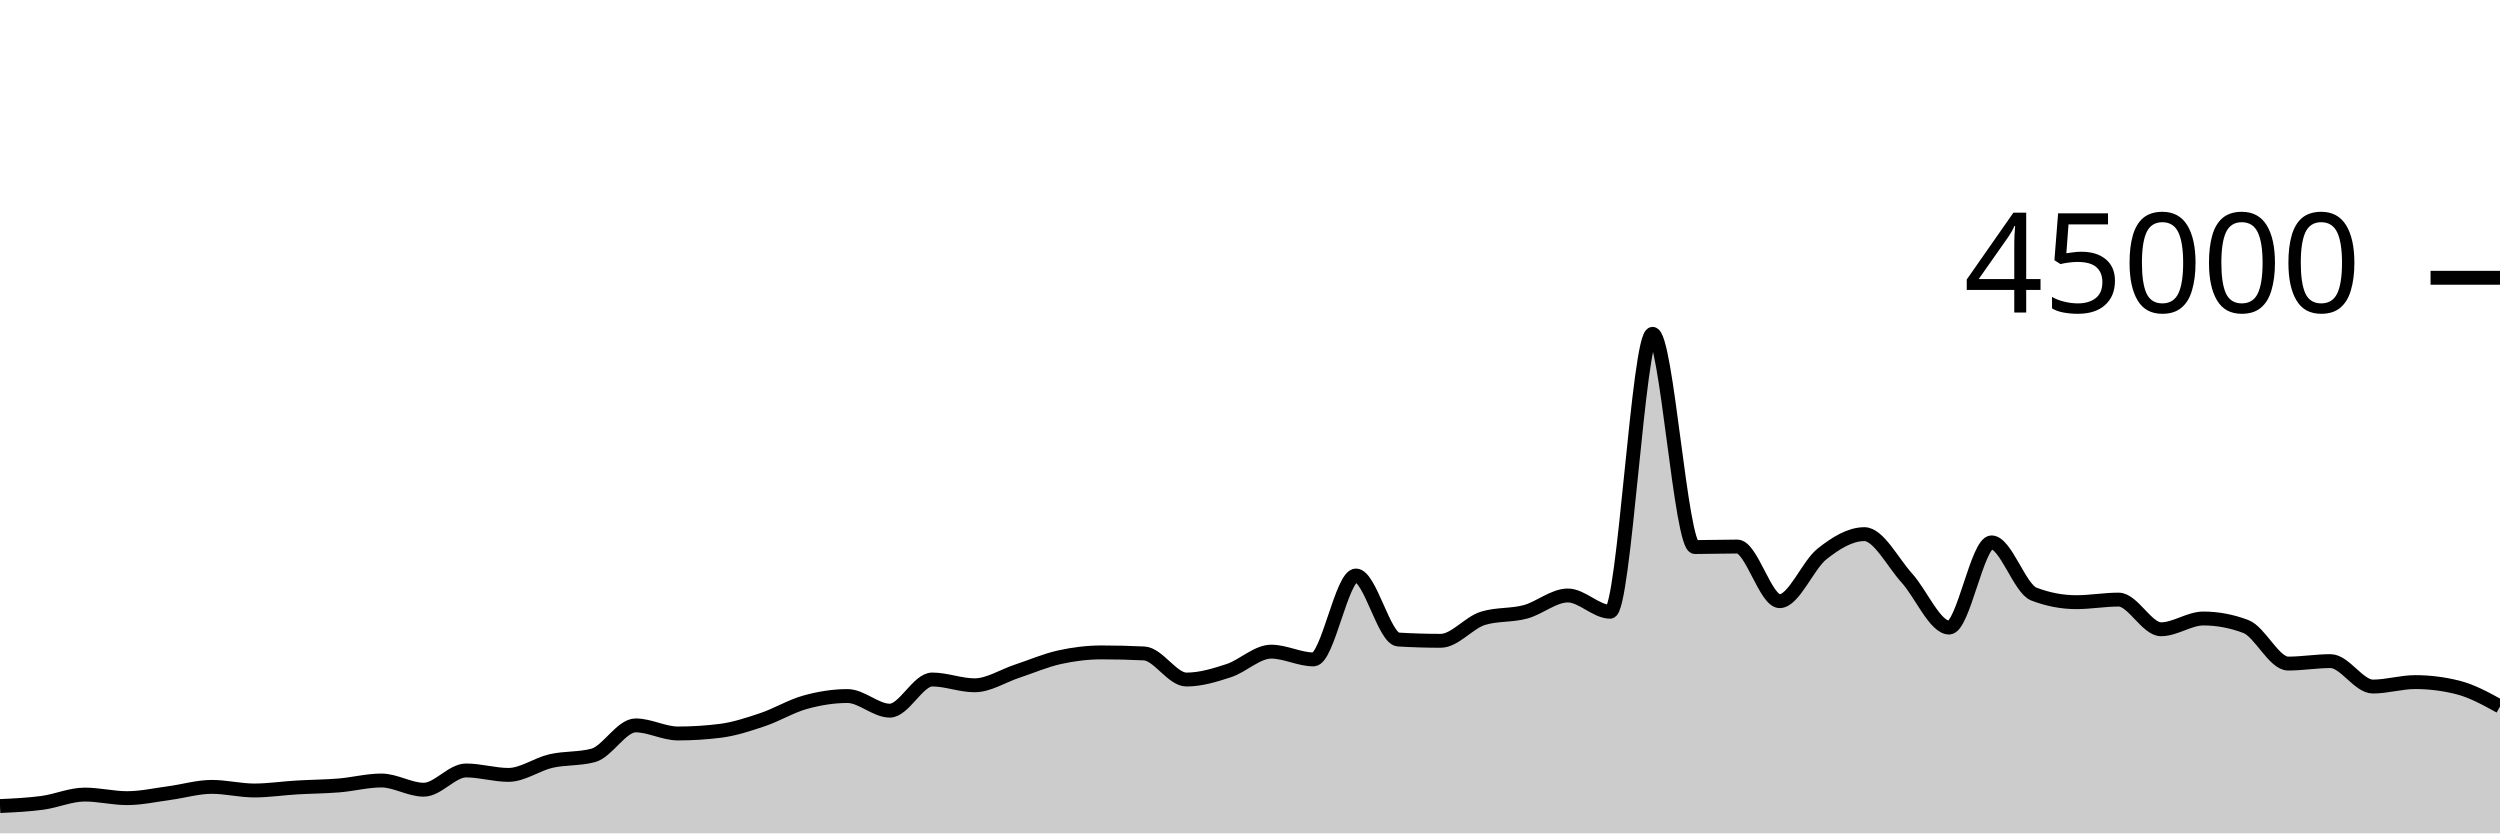
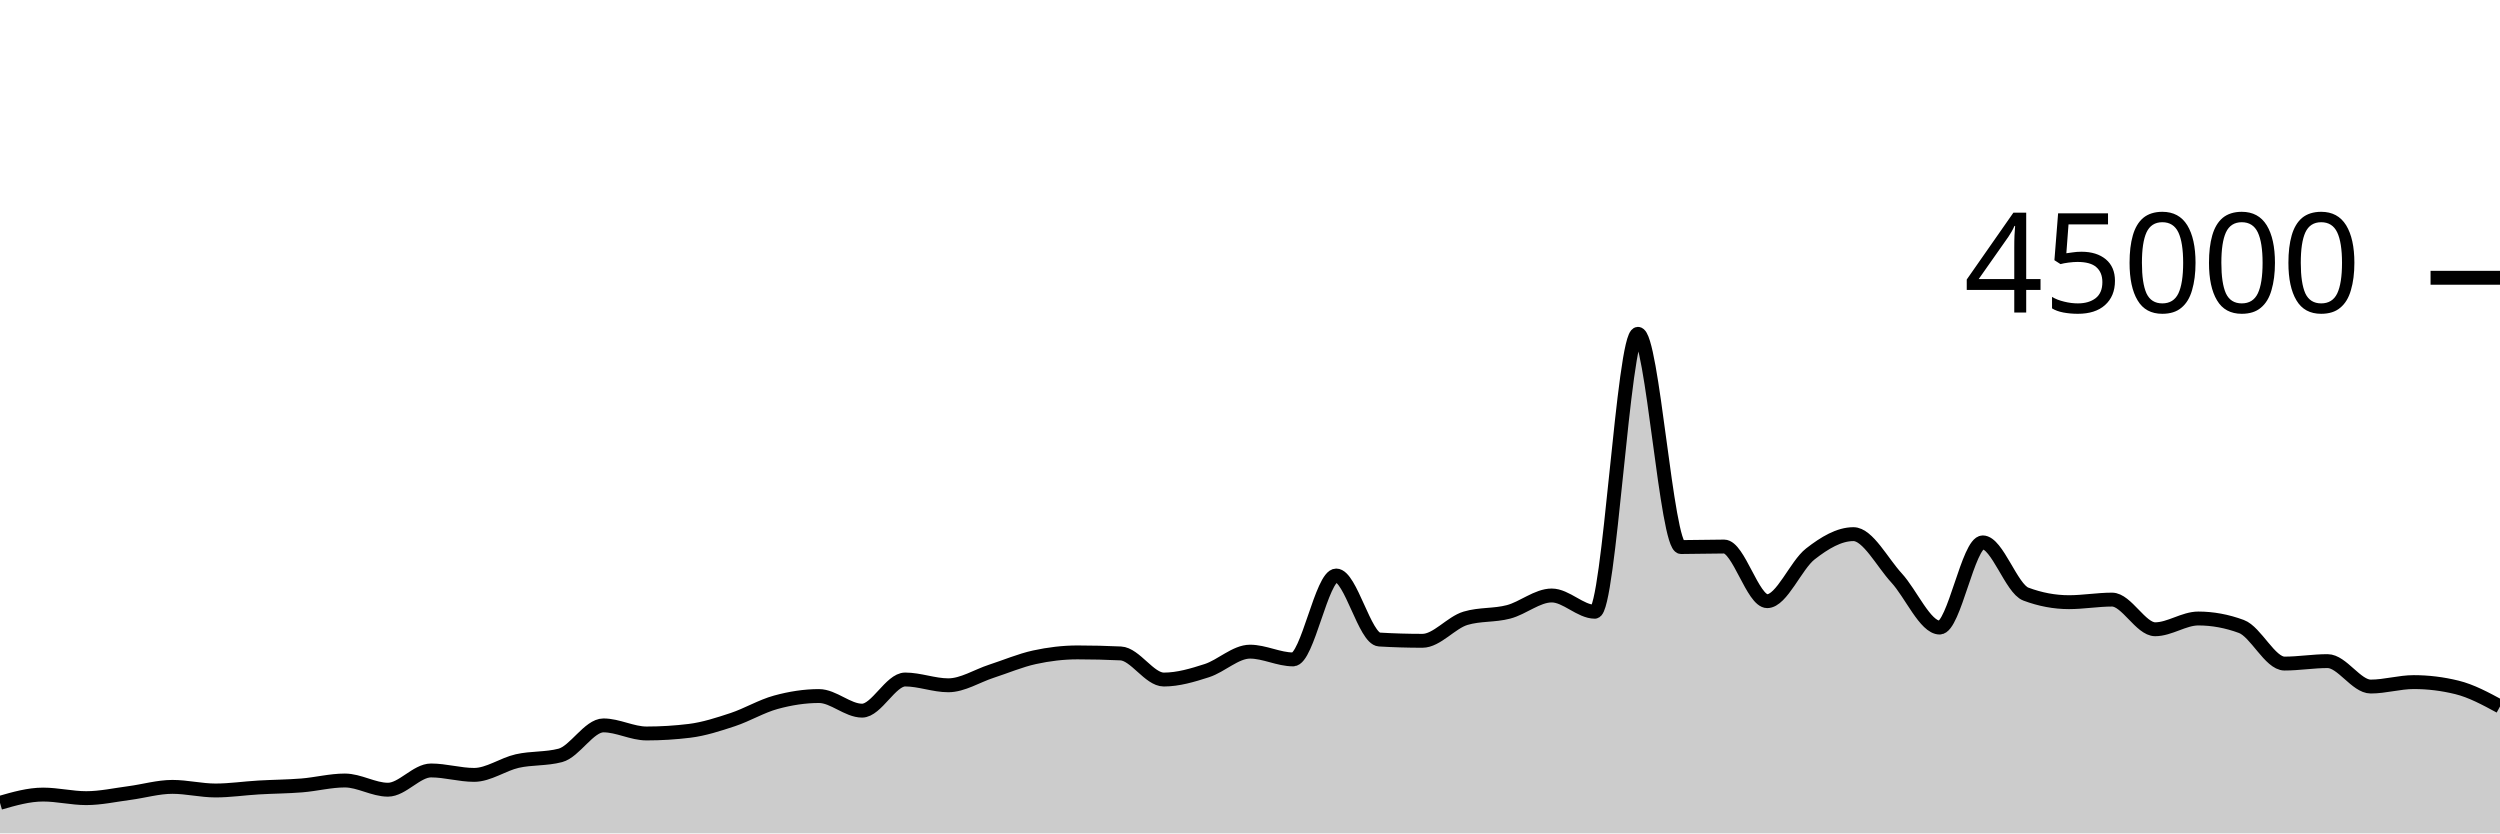
<svg xmlns="http://www.w3.org/2000/svg" viewBox="0 0 180 60">
  <g transform="translate(0,20)">
-     <path class="area" fill="rgba(0, 0, 0, 0.2)" d="M0,38.035C1.017,37.988,2.034,37.941,3.051,37.804C4.068,37.666,5.085,37.209,6.102,37.209C7.119,37.209,8.136,37.466,9.153,37.466C10.169,37.466,11.186,37.235,12.203,37.1C13.22,36.964,14.237,36.655,15.254,36.655C16.271,36.655,17.288,36.915,18.305,36.915C19.322,36.915,20.339,36.758,21.356,36.698C22.373,36.637,23.39,36.635,24.407,36.551C25.424,36.468,26.441,36.196,27.458,36.196C28.475,36.196,29.492,36.859,30.508,36.859C31.525,36.859,32.542,35.473,33.559,35.473C34.576,35.473,35.593,35.792,36.61,35.792C37.627,35.792,38.644,35.031,39.661,34.796C40.678,34.562,41.695,34.66,42.712,34.388C43.729,34.115,44.746,32.228,45.763,32.228C46.78,32.228,47.797,32.81,48.814,32.81C49.831,32.81,50.847,32.746,51.864,32.619C52.881,32.491,53.898,32.154,54.915,31.812C55.932,31.469,56.949,30.845,57.966,30.563C58.983,30.28,60,30.115,61.017,30.115C62.034,30.115,63.051,31.167,64.068,31.167C65.085,31.167,66.102,28.924,67.119,28.924C68.136,28.924,69.153,29.341,70.169,29.341C71.186,29.341,72.203,28.666,73.22,28.33C74.237,27.994,75.254,27.551,76.271,27.324C77.288,27.098,78.305,26.973,79.322,26.973C80.339,26.973,81.356,26.998,82.373,27.047C83.39,27.096,84.407,28.927,85.424,28.927C86.441,28.927,87.458,28.618,88.475,28.284C89.492,27.949,90.508,26.919,91.525,26.919C92.542,26.919,93.559,27.477,94.576,27.477C95.593,27.477,96.61,21.436,97.627,21.436C98.644,21.436,99.661,25.985,100.678,26.046C101.695,26.107,102.712,26.138,103.729,26.138C104.746,26.138,105.763,24.824,106.78,24.516C107.797,24.207,108.814,24.327,109.831,24.053C110.847,23.78,111.864,22.875,112.881,22.875C113.898,22.875,114.915,24.046,115.932,24.046C116.949,24.046,117.966,4.035,118.983,4.035C120,4.035,121.017,19.388,122.034,19.388C123.051,19.388,124.068,19.351,125.085,19.351C126.102,19.351,127.119,23.284,128.136,23.284C129.153,23.284,130.169,20.687,131.186,19.883C132.203,19.078,133.22,18.458,134.237,18.458C135.254,18.458,136.271,20.49,137.288,21.612C138.305,22.733,139.322,25.185,140.339,25.185C141.356,25.185,142.373,19.051,143.39,19.051C144.407,19.051,145.424,22.388,146.441,22.775C147.458,23.163,148.475,23.356,149.492,23.356C150.508,23.356,151.525,23.171,152.542,23.171C153.559,23.171,154.576,25.307,155.593,25.307C156.61,25.307,157.627,24.532,158.644,24.532C159.661,24.532,160.678,24.724,161.695,25.106C162.712,25.488,163.729,27.777,164.746,27.777C165.763,27.777,166.78,27.6,167.797,27.6C168.814,27.6,169.831,29.432,170.847,29.432C171.864,29.432,172.881,29.111,173.898,29.111C174.915,29.111,175.932,29.238,176.949,29.492C177.966,29.745,178.983,30.305,180,30.865L180,40C178.983,40,177.966,40,176.949,40C175.932,40,174.915,40,173.898,40C172.881,40,171.864,40,170.847,40C169.831,40,168.814,40,167.797,40C166.78,40,165.763,40,164.746,40C163.729,40,162.712,40,161.695,40C160.678,40,159.661,40,158.644,40C157.627,40,156.61,40,155.593,40C154.576,40,153.559,40,152.542,40C151.525,40,150.508,40,149.492,40C148.475,40,147.458,40,146.441,40C145.424,40,144.407,40,143.39,40C142.373,40,141.356,40,140.339,40C139.322,40,138.305,40,137.288,40C136.271,40,135.254,40,134.237,40C133.22,40,132.203,40,131.186,40C130.169,40,129.153,40,128.136,40C127.119,40,126.102,40,125.085,40C124.068,40,123.051,40,122.034,40C121.017,40,120,40,118.983,40C117.966,40,116.949,40,115.932,40C114.915,40,113.898,40,112.881,40C111.864,40,110.847,40,109.831,40C108.814,40,107.797,40,106.78,40C105.763,40,104.746,40,103.729,40C102.712,40,101.695,40,100.678,40C99.661,40,98.644,40,97.627,40C96.61,40,95.593,40,94.576,40C93.559,40,92.542,40,91.525,40C90.508,40,89.492,40,88.475,40C87.458,40,86.441,40,85.424,40C84.407,40,83.39,40,82.373,40C81.356,40,80.339,40,79.322,40C78.305,40,77.288,40,76.271,40C75.254,40,74.237,40,73.22,40C72.203,40,71.186,40,70.169,40C69.153,40,68.136,40,67.119,40C66.102,40,65.085,40,64.068,40C63.051,40,62.034,40,61.017,40C60,40,58.983,40,57.966,40C56.949,40,55.932,40,54.915,40C53.898,40,52.881,40,51.864,40C50.847,40,49.831,40,48.814,40C47.797,40,46.78,40,45.763,40C44.746,40,43.729,40,42.712,40C41.695,40,40.678,40,39.661,40C38.644,40,37.627,40,36.61,40C35.593,40,34.576,40,33.559,40C32.542,40,31.525,40,30.508,40C29.492,40,28.475,40,27.458,40C26.441,40,25.424,40,24.407,40C23.39,40,22.373,40,21.356,40C20.339,40,19.322,40,18.305,40C17.288,40,16.271,40,15.254,40C14.237,40,13.22,40,12.203,40C11.186,40,10.169,40,9.153,40C8.136,40,7.119,40,6.102,40C5.085,40,4.068,40,3.051,40C2.034,40,1.017,40,0,40Z" />
-     <path class="line" stroke="black" fill="none" d="M0,38.035C1.017,37.988,2.034,37.941,3.051,37.804C4.068,37.666,5.085,37.209,6.102,37.209C7.119,37.209,8.136,37.466,9.153,37.466C10.169,37.466,11.186,37.235,12.203,37.1C13.22,36.964,14.237,36.655,15.254,36.655C16.271,36.655,17.288,36.915,18.305,36.915C19.322,36.915,20.339,36.758,21.356,36.698C22.373,36.637,23.39,36.635,24.407,36.551C25.424,36.468,26.441,36.196,27.458,36.196C28.475,36.196,29.492,36.859,30.508,36.859C31.525,36.859,32.542,35.473,33.559,35.473C34.576,35.473,35.593,35.792,36.61,35.792C37.627,35.792,38.644,35.031,39.661,34.796C40.678,34.562,41.695,34.66,42.712,34.388C43.729,34.115,44.746,32.228,45.763,32.228C46.78,32.228,47.797,32.81,48.814,32.81C49.831,32.81,50.847,32.746,51.864,32.619C52.881,32.491,53.898,32.154,54.915,31.812C55.932,31.469,56.949,30.845,57.966,30.563C58.983,30.28,60,30.115,61.017,30.115C62.034,30.115,63.051,31.167,64.068,31.167C65.085,31.167,66.102,28.924,67.119,28.924C68.136,28.924,69.153,29.341,70.169,29.341C71.186,29.341,72.203,28.666,73.22,28.33C74.237,27.994,75.254,27.551,76.271,27.324C77.288,27.098,78.305,26.973,79.322,26.973C80.339,26.973,81.356,26.998,82.373,27.047C83.39,27.096,84.407,28.927,85.424,28.927C86.441,28.927,87.458,28.618,88.475,28.284C89.492,27.949,90.508,26.919,91.525,26.919C92.542,26.919,93.559,27.477,94.576,27.477C95.593,27.477,96.61,21.436,97.627,21.436C98.644,21.436,99.661,25.985,100.678,26.046C101.695,26.107,102.712,26.138,103.729,26.138C104.746,26.138,105.763,24.824,106.78,24.516C107.797,24.207,108.814,24.327,109.831,24.053C110.847,23.78,111.864,22.875,112.881,22.875C113.898,22.875,114.915,24.046,115.932,24.046C116.949,24.046,117.966,4.035,118.983,4.035C120,4.035,121.017,19.388,122.034,19.388C123.051,19.388,124.068,19.351,125.085,19.351C126.102,19.351,127.119,23.284,128.136,23.284C129.153,23.284,130.169,20.687,131.186,19.883C132.203,19.078,133.22,18.458,134.237,18.458C135.254,18.458,136.271,20.49,137.288,21.612C138.305,22.733,139.322,25.185,140.339,25.185C141.356,25.185,142.373,19.051,143.39,19.051C144.407,19.051,145.424,22.388,146.441,22.775C147.458,23.163,148.475,23.356,149.492,23.356C150.508,23.356,151.525,23.171,152.542,23.171C153.559,23.171,154.576,25.307,155.593,25.307C156.61,25.307,157.627,24.532,158.644,24.532C159.661,24.532,160.678,24.724,161.695,25.106C162.712,25.488,163.729,27.777,164.746,27.777C165.763,27.777,166.78,27.6,167.797,27.6C168.814,27.6,169.831,29.432,170.847,29.432C171.864,29.432,172.881,29.111,173.898,29.111C174.915,29.111,175.932,29.238,176.949,29.492C177.966,29.745,178.983,30.305,180,30.865" />
+     <path class="area" fill="rgba(0, 0, 0, 0.2)" d="M0,37.804C1.034,37.506,2.069,37.209,3.103,37.209C4.138,37.209,5.172,37.466,6.207,37.466C7.241,37.466,8.276,37.235,9.31,37.1C10.345,36.964,11.379,36.655,12.414,36.655C13.448,36.655,14.483,36.915,15.517,36.915C16.552,36.915,17.586,36.758,18.621,36.698C19.655,36.637,20.69,36.635,21.724,36.551C22.759,36.468,23.793,36.196,24.828,36.196C25.862,36.196,26.897,36.859,27.931,36.859C28.966,36.859,30,35.473,31.034,35.473C32.069,35.473,33.103,35.792,34.138,35.792C35.172,35.792,36.207,35.031,37.241,34.796C38.276,34.562,39.31,34.66,40.345,34.388C41.379,34.115,42.414,32.228,43.448,32.228C44.483,32.228,45.517,32.81,46.552,32.81C47.586,32.81,48.621,32.746,49.655,32.619C50.69,32.491,51.724,32.154,52.759,31.812C53.793,31.469,54.828,30.845,55.862,30.563C56.897,30.28,57.931,30.115,58.966,30.115C60,30.115,61.034,31.167,62.069,31.167C63.103,31.167,64.138,28.924,65.172,28.924C66.207,28.924,67.241,29.341,68.276,29.341C69.31,29.341,70.345,28.666,71.379,28.33C72.414,27.994,73.448,27.551,74.483,27.324C75.517,27.098,76.552,26.973,77.586,26.973C78.621,26.973,79.655,26.998,80.69,27.047C81.724,27.096,82.759,28.927,83.793,28.927C84.828,28.927,85.862,28.618,86.897,28.284C87.931,27.949,88.966,26.919,90,26.919C91.034,26.919,92.069,27.477,93.103,27.477C94.138,27.477,95.172,21.436,96.207,21.436C97.241,21.436,98.276,25.985,99.31,26.046C100.345,26.107,101.379,26.138,102.414,26.138C103.448,26.138,104.483,24.824,105.517,24.516C106.552,24.207,107.586,24.327,108.621,24.053C109.655,23.78,110.69,22.875,111.724,22.875C112.759,22.875,113.793,24.046,114.828,24.046C115.862,24.046,116.897,4.035,117.931,4.035C118.966,4.035,120,19.388,121.034,19.388C122.069,19.388,123.103,19.351,124.138,19.351C125.172,19.351,126.207,23.284,127.241,23.284C128.276,23.284,129.31,20.687,130.345,19.883C131.379,19.078,132.414,18.458,133.448,18.458C134.483,18.458,135.517,20.49,136.552,21.612C137.586,22.733,138.621,25.185,139.655,25.185C140.69,25.185,141.724,19.051,142.759,19.051C143.793,19.051,144.828,22.388,145.862,22.775C146.897,23.163,147.931,23.356,148.966,23.356C150,23.356,151.034,23.171,152.069,23.171C153.103,23.171,154.138,25.307,155.172,25.307C156.207,25.307,157.241,24.532,158.276,24.532C159.31,24.532,160.345,24.724,161.379,25.106C162.414,25.488,163.448,27.777,164.483,27.777C165.517,27.777,166.552,27.6,167.586,27.6C168.621,27.6,169.655,29.432,170.69,29.432C171.724,29.432,172.759,29.111,173.793,29.111C174.828,29.111,175.862,29.238,176.897,29.492C177.931,29.745,178.966,30.305,180,30.865L180,40C178.966,40,177.931,40,176.897,40C175.862,40,174.828,40,173.793,40C172.759,40,171.724,40,170.69,40C169.655,40,168.621,40,167.586,40C166.552,40,165.517,40,164.483,40C163.448,40,162.414,40,161.379,40C160.345,40,159.31,40,158.276,40C157.241,40,156.207,40,155.172,40C154.138,40,153.103,40,152.069,40C151.034,40,150,40,148.966,40C147.931,40,146.897,40,145.862,40C144.828,40,143.793,40,142.759,40C141.724,40,140.69,40,139.655,40C138.621,40,137.586,40,136.552,40C135.517,40,134.483,40,133.448,40C132.414,40,131.379,40,130.345,40C129.31,40,128.276,40,127.241,40C126.207,40,125.172,40,124.138,40C123.103,40,122.069,40,121.034,40C120,40,118.966,40,117.931,40C116.897,40,115.862,40,114.828,40C113.793,40,112.759,40,111.724,40C110.69,40,109.655,40,108.621,40C107.586,40,106.552,40,105.517,40C104.483,40,103.448,40,102.414,40C101.379,40,100.345,40,99.31,40C98.276,40,97.241,40,96.207,40C95.172,40,94.138,40,93.103,40C92.069,40,91.034,40,90,40C88.966,40,87.931,40,86.897,40C85.862,40,84.828,40,83.793,40C82.759,40,81.724,40,80.69,40C79.655,40,78.621,40,77.586,40C76.552,40,75.517,40,74.483,40C73.448,40,72.414,40,71.379,40C70.345,40,69.31,40,68.276,40C67.241,40,66.207,40,65.172,40C64.138,40,63.103,40,62.069,40C61.034,40,60,40,58.966,40C57.931,40,56.897,40,55.862,40C54.828,40,53.793,40,52.759,40C51.724,40,50.69,40,49.655,40C48.621,40,47.586,40,46.552,40C45.517,40,44.483,40,43.448,40C42.414,40,41.379,40,40.345,40C39.31,40,38.276,40,37.241,40C36.207,40,35.172,40,34.138,40C33.103,40,32.069,40,31.034,40C30,40,28.966,40,27.931,40C26.897,40,25.862,40,24.828,40C23.793,40,22.759,40,21.724,40C20.69,40,19.655,40,18.621,40C17.586,40,16.552,40,15.517,40C14.483,40,13.448,40,12.414,40C11.379,40,10.345,40,9.31,40C8.276,40,7.241,40,6.207,40C5.172,40,4.138,40,3.103,40C2.069,40,1.034,40,0,40Z" />
+     <path class="line" stroke="black" fill="none" d="M0,37.804C1.034,37.506,2.069,37.209,3.103,37.209C4.138,37.209,5.172,37.466,6.207,37.466C7.241,37.466,8.276,37.235,9.31,37.1C10.345,36.964,11.379,36.655,12.414,36.655C13.448,36.655,14.483,36.915,15.517,36.915C16.552,36.915,17.586,36.758,18.621,36.698C19.655,36.637,20.69,36.635,21.724,36.551C22.759,36.468,23.793,36.196,24.828,36.196C25.862,36.196,26.897,36.859,27.931,36.859C28.966,36.859,30,35.473,31.034,35.473C32.069,35.473,33.103,35.792,34.138,35.792C35.172,35.792,36.207,35.031,37.241,34.796C38.276,34.562,39.31,34.66,40.345,34.388C41.379,34.115,42.414,32.228,43.448,32.228C44.483,32.228,45.517,32.81,46.552,32.81C47.586,32.81,48.621,32.746,49.655,32.619C50.69,32.491,51.724,32.154,52.759,31.812C53.793,31.469,54.828,30.845,55.862,30.563C56.897,30.28,57.931,30.115,58.966,30.115C60,30.115,61.034,31.167,62.069,31.167C63.103,31.167,64.138,28.924,65.172,28.924C66.207,28.924,67.241,29.341,68.276,29.341C69.31,29.341,70.345,28.666,71.379,28.33C72.414,27.994,73.448,27.551,74.483,27.324C75.517,27.098,76.552,26.973,77.586,26.973C78.621,26.973,79.655,26.998,80.69,27.047C81.724,27.096,82.759,28.927,83.793,28.927C84.828,28.927,85.862,28.618,86.897,28.284C87.931,27.949,88.966,26.919,90,26.919C91.034,26.919,92.069,27.477,93.103,27.477C94.138,27.477,95.172,21.436,96.207,21.436C97.241,21.436,98.276,25.985,99.31,26.046C100.345,26.107,101.379,26.138,102.414,26.138C103.448,26.138,104.483,24.824,105.517,24.516C106.552,24.207,107.586,24.327,108.621,24.053C109.655,23.78,110.69,22.875,111.724,22.875C112.759,22.875,113.793,24.046,114.828,24.046C115.862,24.046,116.897,4.035,117.931,4.035C118.966,4.035,120,19.388,121.034,19.388C122.069,19.388,123.103,19.351,124.138,19.351C125.172,19.351,126.207,23.284,127.241,23.284C128.276,23.284,129.31,20.687,130.345,19.883C131.379,19.078,132.414,18.458,133.448,18.458C134.483,18.458,135.517,20.49,136.552,21.612C137.586,22.733,138.621,25.185,139.655,25.185C140.69,25.185,141.724,19.051,142.759,19.051C143.793,19.051,144.828,22.388,145.862,22.775C146.897,23.163,147.931,23.356,148.966,23.356C150,23.356,151.034,23.171,152.069,23.171C153.103,23.171,154.138,25.307,155.172,25.307C156.207,25.307,157.241,24.532,158.276,24.532C159.31,24.532,160.345,24.724,161.379,25.106C162.414,25.488,163.448,27.777,164.483,27.777C165.517,27.777,166.552,27.6,167.586,27.6C168.621,27.6,169.655,29.432,170.69,29.432C171.724,29.432,172.759,29.111,173.793,29.111C174.828,29.111,175.862,29.238,176.897,29.492C177.931,29.745,178.966,30.305,180,30.865" />
    <path class="axis-ceiling" stroke-width="1" stroke="black" fill="none" d="M175,0L180,0" />
    <text class="axis-ceiling-label" font-family="sans-serif" text-anchor="end" font-size="10px" x="170" y="2.5">45000</text>
  </g>
</svg>
